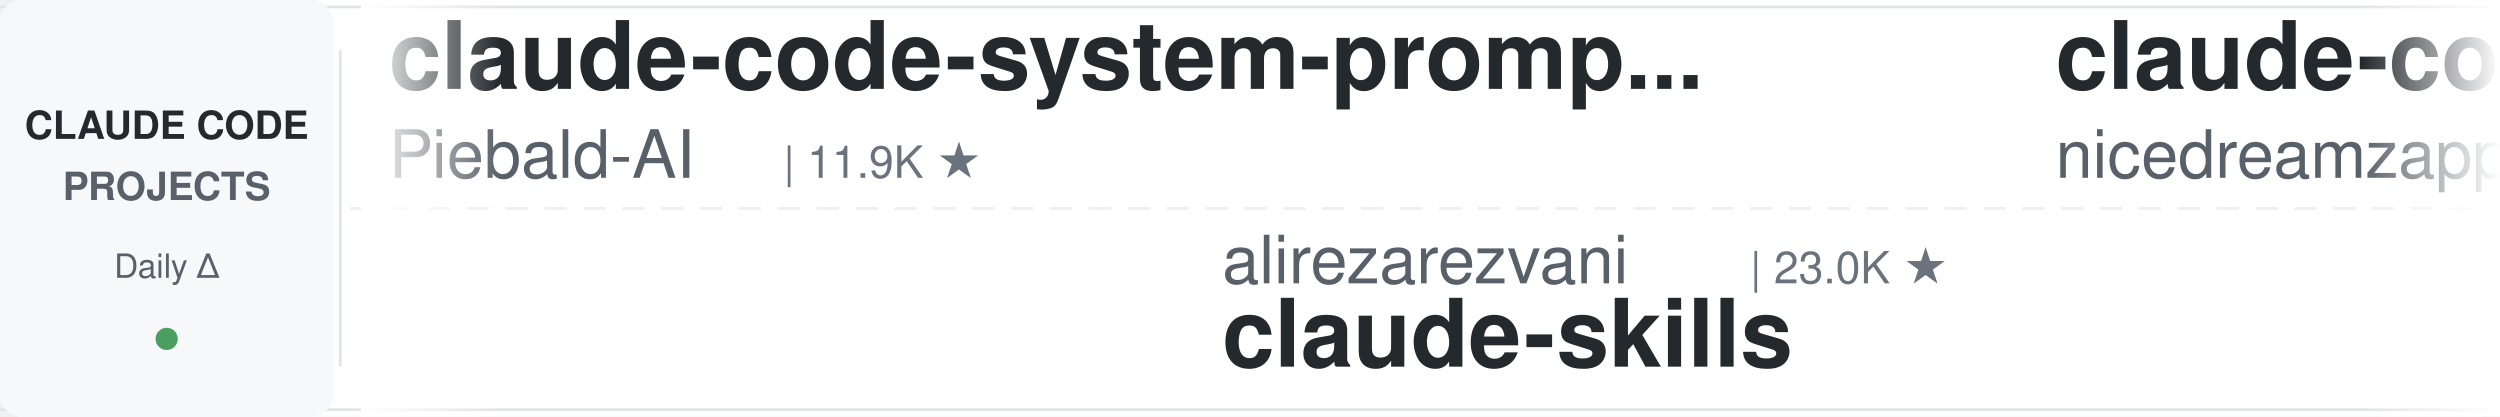
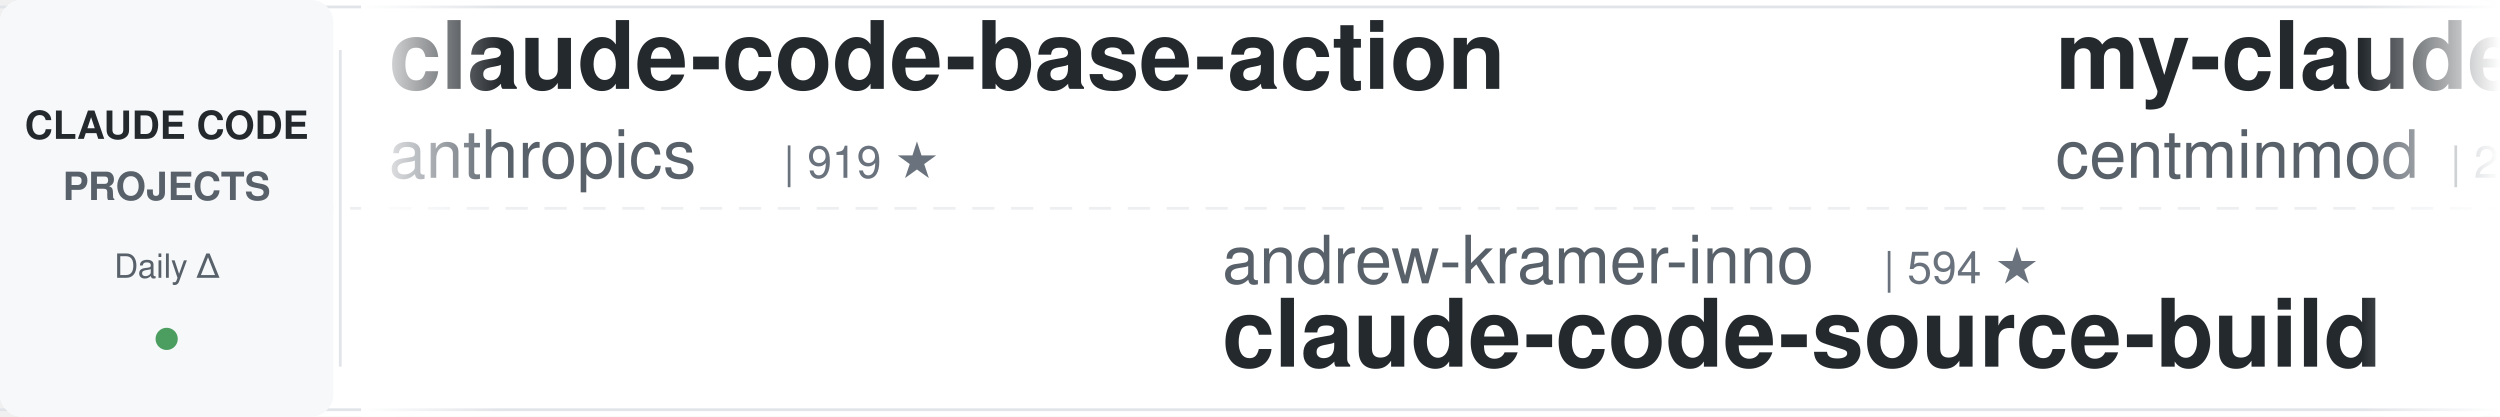
<svg xmlns="http://www.w3.org/2000/svg" width="900" height="150">
  <defs>
    <linearGradient id="leftFade" x1="0%" y1="0%" x2="100%" y2="0%">
      <stop offset="0%" style="stop-color:#ffffff;stop-opacity:1" />
      <stop offset="100%" style="stop-color:#ffffff;stop-opacity:0" />
    </linearGradient>
    <linearGradient id="rightFade" x1="0%" y1="0%" x2="100%" y2="0%">
      <stop offset="0%" style="stop-color:#ffffff;stop-opacity:0" />
      <stop offset="100%" style="stop-color:#ffffff;stop-opacity:1" />
    </linearGradient>
  </defs>
  <rect width="900" height="150" fill="#ffffff" rx="8" />
  <rect x="0" y="2" width="900" height="1" fill="#e1e4e8" />
  <rect x="0" y="147" width="900" height="1" fill="#e1e4e8" />
  <line x1="0" y1="75" x2="900" y2="75" stroke="#e1e4e8" stroke-width="1" stroke-dasharray="8 6" opacity="0.6" />
  <rect x="0" y="0" width="120" height="150" fill="#f6f8fa" rx="8" />
  <text x="60" y="50" font-family="-apple-system, BlinkMacSystemFont, 'Segoe UI', Helvetica, Arial, sans-serif" font-size="14" font-weight="600" fill="#24292e" text-anchor="middle">CLAUDE CODE</text>
  <text x="60" y="72" font-family="-apple-system, BlinkMacSystemFont, 'Segoe UI', Helvetica, Arial, sans-serif" font-size="14" font-weight="600" fill="#586069" text-anchor="middle">PROJECTS</text>
  <text x="60" y="100" font-family="-apple-system, BlinkMacSystemFont, 'Segoe UI', Helvetica, Arial, sans-serif" font-size="12" font-weight="500" fill="#586069" text-anchor="middle">Daily Δ</text>
  <circle cx="60" cy="122" r="4" fill="#22863a" opacity="0.8" />
  <rect x="122" y="18" width="1" height="114" fill="#e1e4e8" />
  <clipPath id="tickerClip">
    <rect x="130" y="0" width="770" height="150" />
  </clipPath>
  <g clip-path="url(#tickerClip)">
    <g id="tickerItems">
      <animateTransform attributeName="transform" attributeType="XML" type="translate" from="0 0" to="-3000 0" dur="54s" repeatCount="indefinite" />
      <g transform="translate(0, 0)">
-         <text x="140" y="32" font-family="-apple-system, BlinkMacSystemFont, 'Segoe UI', Helvetica, Arial, sans-serif" font-size="34" font-weight="600" fill="#24292e">claude-code-system-promp...</text>
-         <text x="140" y="64" font-family="-apple-system, BlinkMacSystemFont, 'Segoe UI', Helvetica, Arial, sans-serif" font-size="24" font-weight="400" fill="#586069">Piebald-AI</text>
-         <text x="282" y="64" font-family="-apple-system, BlinkMacSystemFont, 'Segoe UI', Helvetica, Arial, sans-serif" font-size="16" font-weight="500" fill="#6a737d">| 11.9K ★</text>
+         <text x="140" y="32" font-family="-apple-system, BlinkMacSystemFont, 'Segoe UI', Helvetica, Arial, sans-serif" font-size="34" font-weight="600" fill="#24292e">claude-code-base-action</text>
+         <text x="140" y="64" font-family="-apple-system, BlinkMacSystemFont, 'Segoe UI', Helvetica, Arial, sans-serif" font-size="24" font-weight="400" fill="#586069">anthropics</text>
+         <text x="282" y="64" font-family="-apple-system, BlinkMacSystemFont, 'Segoe UI', Helvetica, Arial, sans-serif" font-size="16" font-weight="500" fill="#6a737d">| 919 ★</text>
      </g>
      <g transform="translate(300, 0)">
-         <text x="140" y="102" font-family="-apple-system, BlinkMacSystemFont, 'Segoe UI', Helvetica, Arial, sans-serif" font-size="24" font-weight="400" fill="#586069">alirezarezvani</text>
-         <text x="330" y="102" font-family="-apple-system, BlinkMacSystemFont, 'Segoe UI', Helvetica, Arial, sans-serif" font-size="16" font-weight="500" fill="#6a737d">| 23.0K ★</text>
-         <text x="140" y="132" font-family="-apple-system, BlinkMacSystemFont, 'Segoe UI', Helvetica, Arial, sans-serif" font-size="34" font-weight="600" fill="#24292e">claude-skills</text>
+         <text x="140" y="102" font-family="-apple-system, BlinkMacSystemFont, 'Segoe UI', Helvetica, Arial, sans-serif" font-size="24" font-weight="400" fill="#586069">andrew-kramer-inno</text>
+         <text x="378" y="102" font-family="-apple-system, BlinkMacSystemFont, 'Segoe UI', Helvetica, Arial, sans-serif" font-size="16" font-weight="500" fill="#6a737d">| 594 ★</text>
+         <text x="140" y="132" font-family="-apple-system, BlinkMacSystemFont, 'Segoe UI', Helvetica, Arial, sans-serif" font-size="34" font-weight="600" fill="#24292e">claude-code-source-build</text>
      </g>
      <g transform="translate(600, 0)">
-         <text x="140" y="32" font-family="-apple-system, BlinkMacSystemFont, 'Segoe UI', Helvetica, Arial, sans-serif" font-size="34" font-weight="600" fill="#24292e">claude-code-local</text>
-         <text x="140" y="64" font-family="-apple-system, BlinkMacSystemFont, 'Segoe UI', Helvetica, Arial, sans-serif" font-size="24" font-weight="400" fill="#586069">nicedreamzapp</text>
-         <text x="318" y="64" font-family="-apple-system, BlinkMacSystemFont, 'Segoe UI', Helvetica, Arial, sans-serif" font-size="16" font-weight="500" fill="#6a737d">| 3.0K ★</text>
+         <text x="140" y="32" font-family="-apple-system, BlinkMacSystemFont, 'Segoe UI', Helvetica, Arial, sans-serif" font-size="34" font-weight="600" fill="#24292e">my-claude-code-setup</text>
+         <text x="140" y="64" font-family="-apple-system, BlinkMacSystemFont, 'Segoe UI', Helvetica, Arial, sans-serif" font-size="24" font-weight="400" fill="#586069">centminmod</text>
+         <text x="282" y="64" font-family="-apple-system, BlinkMacSystemFont, 'Segoe UI', Helvetica, Arial, sans-serif" font-size="16" font-weight="500" fill="#6a737d">| 2.5K ★</text>
      </g>
      <g transform="translate(900, 0)">
-         <text x="140" y="102" font-family="-apple-system, BlinkMacSystemFont, 'Segoe UI', Helvetica, Arial, sans-serif" font-size="24" font-weight="400" fill="#586069">JrCx7scC</text>
-         <text x="258" y="102" font-family="-apple-system, BlinkMacSystemFont, 'Segoe UI', Helvetica, Arial, sans-serif" font-size="16" font-weight="500" fill="#6a737d">| 371 ★</text>
-         <text x="140" y="132" font-family="-apple-system, BlinkMacSystemFont, 'Segoe UI', Helvetica, Arial, sans-serif" font-size="34" font-weight="600" fill="#24292e">claude-code-source</text>
+         <text x="140" y="102" font-family="-apple-system, BlinkMacSystemFont, 'Segoe UI', Helvetica, Arial, sans-serif" font-size="24" font-weight="400" fill="#586069">darcyegb</text>
+         <text x="258" y="102" font-family="-apple-system, BlinkMacSystemFont, 'Segoe UI', Helvetica, Arial, sans-serif" font-size="16" font-weight="500" fill="#6a737d">| 748 ★</text>
+         <text x="140" y="132" font-family="-apple-system, BlinkMacSystemFont, 'Segoe UI', Helvetica, Arial, sans-serif" font-size="34" font-weight="600" fill="#24292e">ClaudeCodeAgents</text>
      </g>
      <g transform="translate(1200, 0)">
+         <text x="140" y="32" font-family="-apple-system, BlinkMacSystemFont, 'Segoe UI', Helvetica, Arial, sans-serif" font-size="34" font-weight="600" fill="#24292e">andrej-karpathy-skills</text>
+         <text x="140" y="64" font-family="-apple-system, BlinkMacSystemFont, 'Segoe UI', Helvetica, Arial, sans-serif" font-size="24" font-weight="400" fill="#586069">multica-ai</text>
+         <text x="282" y="64" font-family="-apple-system, BlinkMacSystemFont, 'Segoe UI', Helvetica, Arial, sans-serif" font-size="16" font-weight="500" fill="#6a737d">| 195.2K ★</text>
+       </g>
+       <g transform="translate(1500, 0)">
+         <text x="140" y="102" font-family="-apple-system, BlinkMacSystemFont, 'Segoe UI', Helvetica, Arial, sans-serif" font-size="24" font-weight="400" fill="#586069">Windy3f3f3f3f</text>
+         <text x="318" y="102" font-family="-apple-system, BlinkMacSystemFont, 'Segoe UI', Helvetica, Arial, sans-serif" font-size="16" font-weight="500" fill="#6a737d">| 2.4K ★</text>
+         <text x="140" y="132" font-family="-apple-system, BlinkMacSystemFont, 'Segoe UI', Helvetica, Arial, sans-serif" font-size="34" font-weight="600" fill="#24292e">claude-code-from-scratch</text>
+       </g>
+       <g transform="translate(1800, 0)">
+         <text x="140" y="32" font-family="-apple-system, BlinkMacSystemFont, 'Segoe UI', Helvetica, Arial, sans-serif" font-size="34" font-weight="600" fill="#24292e">system_prompts_leaks</text>
+         <text x="140" y="64" font-family="-apple-system, BlinkMacSystemFont, 'Segoe UI', Helvetica, Arial, sans-serif" font-size="24" font-weight="400" fill="#586069">asgeirtj</text>
+         <text x="258" y="64" font-family="-apple-system, BlinkMacSystemFont, 'Segoe UI', Helvetica, Arial, sans-serif" font-size="16" font-weight="500" fill="#6a737d">| 59.6K ★</text>
+       </g>
+       <g transform="translate(2100, 0)">
+         <text x="140" y="102" font-family="-apple-system, BlinkMacSystemFont, 'Segoe UI', Helvetica, Arial, sans-serif" font-size="24" font-weight="400" fill="#586069">Windy3f3f3f3f</text>
+         <text x="318" y="102" font-family="-apple-system, BlinkMacSystemFont, 'Segoe UI', Helvetica, Arial, sans-serif" font-size="16" font-weight="500" fill="#6a737d">| 3.2K ★</text>
+         <text x="140" y="132" font-family="-apple-system, BlinkMacSystemFont, 'Segoe UI', Helvetica, Arial, sans-serif" font-size="34" font-weight="600" fill="#24292e">how-claude-code-works</text>
+       </g>
+       <g transform="translate(2400, 0)">
        <text x="140" y="32" font-family="-apple-system, BlinkMacSystemFont, 'Segoe UI', Helvetica, Arial, sans-serif" font-size="34" font-weight="600" fill="#24292e">claude_codex_bridge</text>
        <text x="140" y="64" font-family="-apple-system, BlinkMacSystemFont, 'Segoe UI', Helvetica, Arial, sans-serif" font-size="24" font-weight="400" fill="#586069">SeemSeam</text>
        <text x="258" y="64" font-family="-apple-system, BlinkMacSystemFont, 'Segoe UI', Helvetica, Arial, sans-serif" font-size="16" font-weight="500" fill="#6a737d">| 3.3K ★</text>
      </g>
-       <g transform="translate(1500, 0)">
+       <g transform="translate(2700, 0)">
+         <text x="140" y="102" font-family="-apple-system, BlinkMacSystemFont, 'Segoe UI', Helvetica, Arial, sans-serif" font-size="24" font-weight="400" fill="#586069">ding113</text>
+         <text x="246" y="102" font-family="-apple-system, BlinkMacSystemFont, 'Segoe UI', Helvetica, Arial, sans-serif" font-size="16" font-weight="500" fill="#6a737d">| 3.3K ★</text>
+         <text x="140" y="132" font-family="-apple-system, BlinkMacSystemFont, 'Segoe UI', Helvetica, Arial, sans-serif" font-size="34" font-weight="600" fill="#24292e">claude-code-hub</text>
+       </g>
+       <g transform="translate(3000, 0)">
+         <text x="140" y="32" font-family="-apple-system, BlinkMacSystemFont, 'Segoe UI', Helvetica, Arial, sans-serif" font-size="34" font-weight="600" fill="#24292e">claude-code-base-action</text>
+         <text x="140" y="64" font-family="-apple-system, BlinkMacSystemFont, 'Segoe UI', Helvetica, Arial, sans-serif" font-size="24" font-weight="400" fill="#586069">anthropics</text>
+         <text x="282" y="64" font-family="-apple-system, BlinkMacSystemFont, 'Segoe UI', Helvetica, Arial, sans-serif" font-size="16" font-weight="500" fill="#6a737d">| 919 ★</text>
+       </g>
+       <g transform="translate(3300, 0)">
        <text x="140" y="102" font-family="-apple-system, BlinkMacSystemFont, 'Segoe UI', Helvetica, Arial, sans-serif" font-size="24" font-weight="400" fill="#586069">andrew-kramer-inno</text>
        <text x="378" y="102" font-family="-apple-system, BlinkMacSystemFont, 'Segoe UI', Helvetica, Arial, sans-serif" font-size="16" font-weight="500" fill="#6a737d">| 594 ★</text>
        <text x="140" y="132" font-family="-apple-system, BlinkMacSystemFont, 'Segoe UI', Helvetica, Arial, sans-serif" font-size="34" font-weight="600" fill="#24292e">claude-code-source-build</text>
      </g>
-       <g transform="translate(1800, 0)">
-         <text x="140" y="32" font-family="-apple-system, BlinkMacSystemFont, 'Segoe UI', Helvetica, Arial, sans-serif" font-size="34" font-weight="600" fill="#24292e">Auto-claude-code-researc...</text>
-         <text x="140" y="64" font-family="-apple-system, BlinkMacSystemFont, 'Segoe UI', Helvetica, Arial, sans-serif" font-size="24" font-weight="400" fill="#586069">wanshuiyin</text>
-         <text x="282" y="64" font-family="-apple-system, BlinkMacSystemFont, 'Segoe UI', Helvetica, Arial, sans-serif" font-size="16" font-weight="500" fill="#6a737d">| 13.7K ★</text>
-       </g>
-       <g transform="translate(2100, 0)">
-         <text x="140" y="102" font-family="-apple-system, BlinkMacSystemFont, 'Segoe UI', Helvetica, Arial, sans-serif" font-size="24" font-weight="400" fill="#586069">anthropics</text>
-         <text x="282" y="102" font-family="-apple-system, BlinkMacSystemFont, 'Segoe UI', Helvetica, Arial, sans-serif" font-size="16" font-weight="500" fill="#6a737d">| 5.6K ★</text>
-         <text x="140" y="132" font-family="-apple-system, BlinkMacSystemFont, 'Segoe UI', Helvetica, Arial, sans-serif" font-size="34" font-weight="600" fill="#24292e">claude-code-security-rev...</text>
-       </g>
-       <g transform="translate(2400, 0)">
-         <text x="140" y="32" font-family="-apple-system, BlinkMacSystemFont, 'Segoe UI', Helvetica, Arial, sans-serif" font-size="34" font-weight="600" fill="#24292e">claude-code-book</text>
-         <text x="140" y="64" font-family="-apple-system, BlinkMacSystemFont, 'Segoe UI', Helvetica, Arial, sans-serif" font-size="24" font-weight="400" fill="#586069">lintsinghua</text>
-         <text x="294" y="64" font-family="-apple-system, BlinkMacSystemFont, 'Segoe UI', Helvetica, Arial, sans-serif" font-size="16" font-weight="500" fill="#6a737d">| 4.0K ★</text>
-       </g>
-       <g transform="translate(2700, 0)">
-         <text x="140" y="102" font-family="-apple-system, BlinkMacSystemFont, 'Segoe UI', Helvetica, Arial, sans-serif" font-size="24" font-weight="400" fill="#586069">AICoderTudou</text>
-         <text x="306" y="102" font-family="-apple-system, BlinkMacSystemFont, 'Segoe UI', Helvetica, Arial, sans-serif" font-size="16" font-weight="500" fill="#6a737d">| 497 ★</text>
-         <text x="140" y="132" font-family="-apple-system, BlinkMacSystemFont, 'Segoe UI', Helvetica, Arial, sans-serif" font-size="34" font-weight="600" fill="#24292e">claude-code-tudou</text>
-       </g>
-       <g transform="translate(3000, 0)">
-         <text x="140" y="32" font-family="-apple-system, BlinkMacSystemFont, 'Segoe UI', Helvetica, Arial, sans-serif" font-size="34" font-weight="600" fill="#24292e">claude-code-system-promp...</text>
-         <text x="140" y="64" font-family="-apple-system, BlinkMacSystemFont, 'Segoe UI', Helvetica, Arial, sans-serif" font-size="24" font-weight="400" fill="#586069">Piebald-AI</text>
-         <text x="282" y="64" font-family="-apple-system, BlinkMacSystemFont, 'Segoe UI', Helvetica, Arial, sans-serif" font-size="16" font-weight="500" fill="#6a737d">| 11.9K ★</text>
-       </g>
-       <g transform="translate(3300, 0)">
-         <text x="140" y="102" font-family="-apple-system, BlinkMacSystemFont, 'Segoe UI', Helvetica, Arial, sans-serif" font-size="24" font-weight="400" fill="#586069">alirezarezvani</text>
-         <text x="330" y="102" font-family="-apple-system, BlinkMacSystemFont, 'Segoe UI', Helvetica, Arial, sans-serif" font-size="16" font-weight="500" fill="#6a737d">| 23.0K ★</text>
-         <text x="140" y="132" font-family="-apple-system, BlinkMacSystemFont, 'Segoe UI', Helvetica, Arial, sans-serif" font-size="34" font-weight="600" fill="#24292e">claude-skills</text>
-       </g>
      <g transform="translate(3600, 0)">
-         <text x="140" y="32" font-family="-apple-system, BlinkMacSystemFont, 'Segoe UI', Helvetica, Arial, sans-serif" font-size="34" font-weight="600" fill="#24292e">claude-code-local</text>
-         <text x="140" y="64" font-family="-apple-system, BlinkMacSystemFont, 'Segoe UI', Helvetica, Arial, sans-serif" font-size="24" font-weight="400" fill="#586069">nicedreamzapp</text>
-         <text x="318" y="64" font-family="-apple-system, BlinkMacSystemFont, 'Segoe UI', Helvetica, Arial, sans-serif" font-size="16" font-weight="500" fill="#6a737d">| 3.0K ★</text>
+         <text x="140" y="32" font-family="-apple-system, BlinkMacSystemFont, 'Segoe UI', Helvetica, Arial, sans-serif" font-size="34" font-weight="600" fill="#24292e">my-claude-code-setup</text>
+         <text x="140" y="64" font-family="-apple-system, BlinkMacSystemFont, 'Segoe UI', Helvetica, Arial, sans-serif" font-size="24" font-weight="400" fill="#586069">centminmod</text>
+         <text x="282" y="64" font-family="-apple-system, BlinkMacSystemFont, 'Segoe UI', Helvetica, Arial, sans-serif" font-size="16" font-weight="500" fill="#6a737d">| 2.5K ★</text>
      </g>
      <g transform="translate(3900, 0)">
-         <text x="140" y="102" font-family="-apple-system, BlinkMacSystemFont, 'Segoe UI', Helvetica, Arial, sans-serif" font-size="24" font-weight="400" fill="#586069">JrCx7scC</text>
-         <text x="258" y="102" font-family="-apple-system, BlinkMacSystemFont, 'Segoe UI', Helvetica, Arial, sans-serif" font-size="16" font-weight="500" fill="#6a737d">| 371 ★</text>
-         <text x="140" y="132" font-family="-apple-system, BlinkMacSystemFont, 'Segoe UI', Helvetica, Arial, sans-serif" font-size="34" font-weight="600" fill="#24292e">claude-code-source</text>
+         <text x="140" y="102" font-family="-apple-system, BlinkMacSystemFont, 'Segoe UI', Helvetica, Arial, sans-serif" font-size="24" font-weight="400" fill="#586069">darcyegb</text>
+         <text x="258" y="102" font-family="-apple-system, BlinkMacSystemFont, 'Segoe UI', Helvetica, Arial, sans-serif" font-size="16" font-weight="500" fill="#6a737d">| 748 ★</text>
+         <text x="140" y="132" font-family="-apple-system, BlinkMacSystemFont, 'Segoe UI', Helvetica, Arial, sans-serif" font-size="34" font-weight="600" fill="#24292e">ClaudeCodeAgents</text>
      </g>
    </g>
  </g>
  <rect x="130" y="0" width="50" height="150" fill="url(#leftFade)" />
  <rect x="850" y="0" width="50" height="150" fill="url(#rightFade)" />
</svg>
